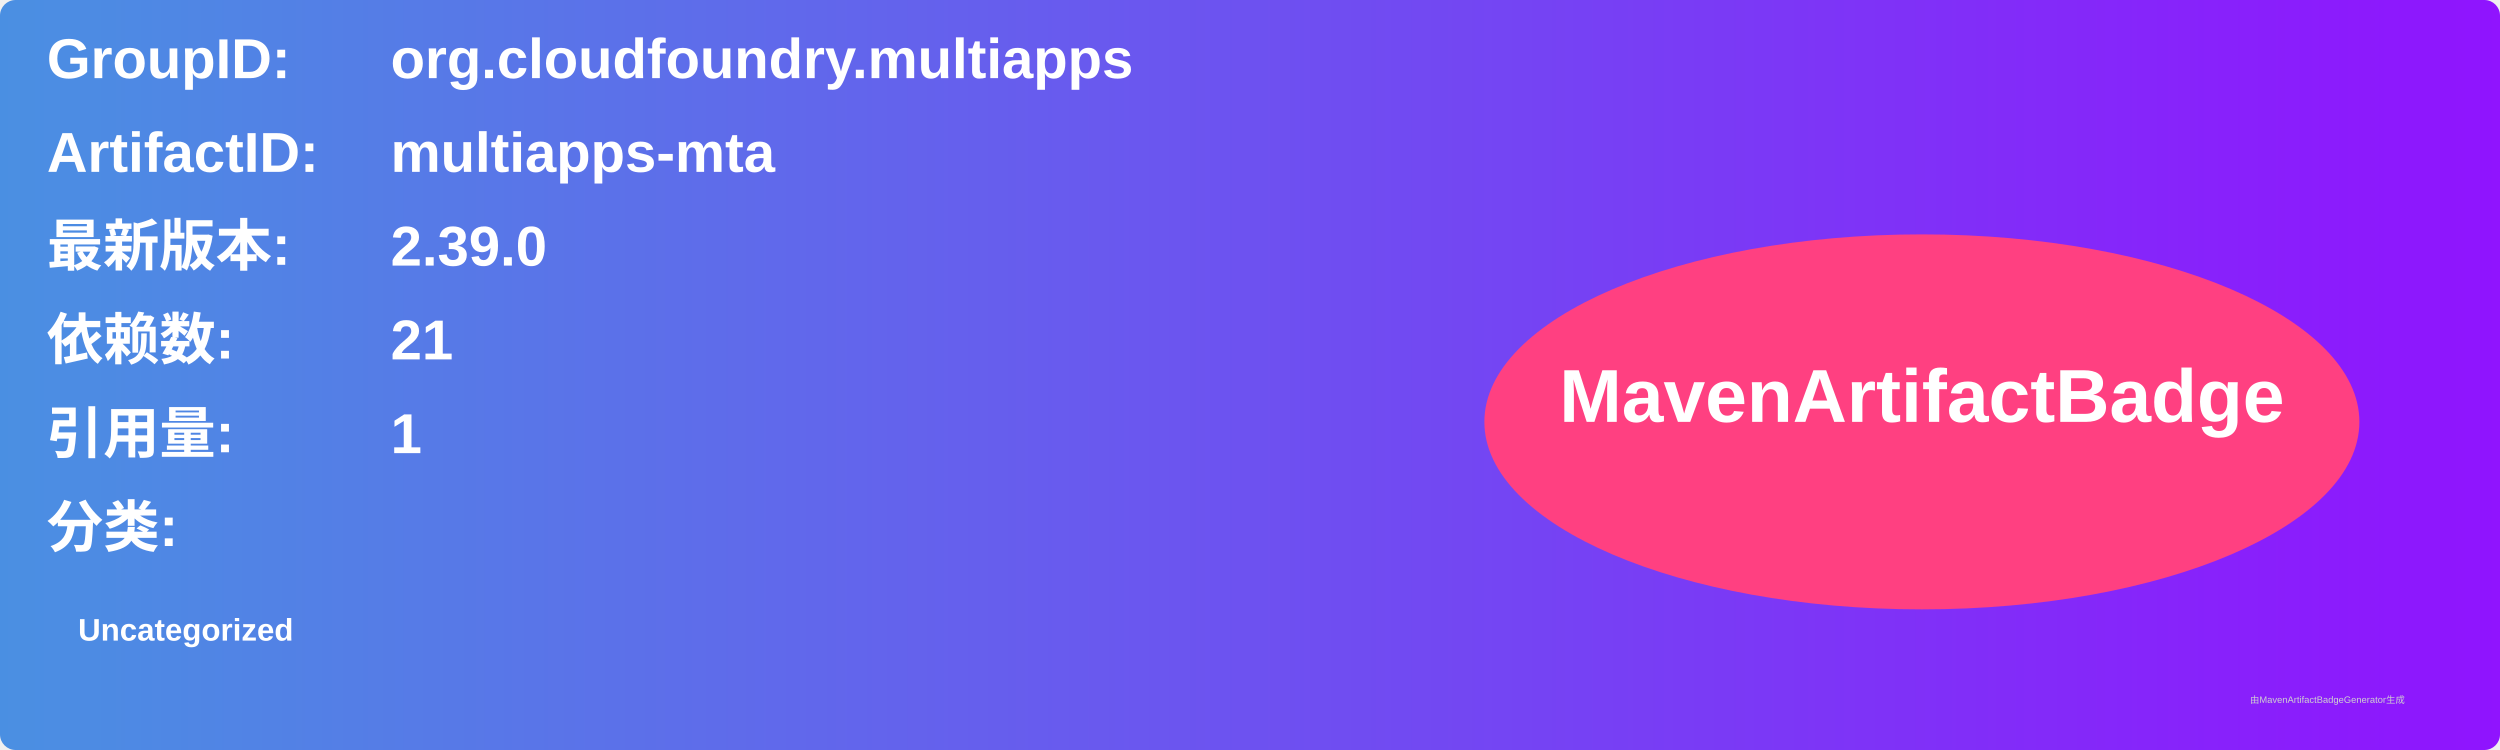
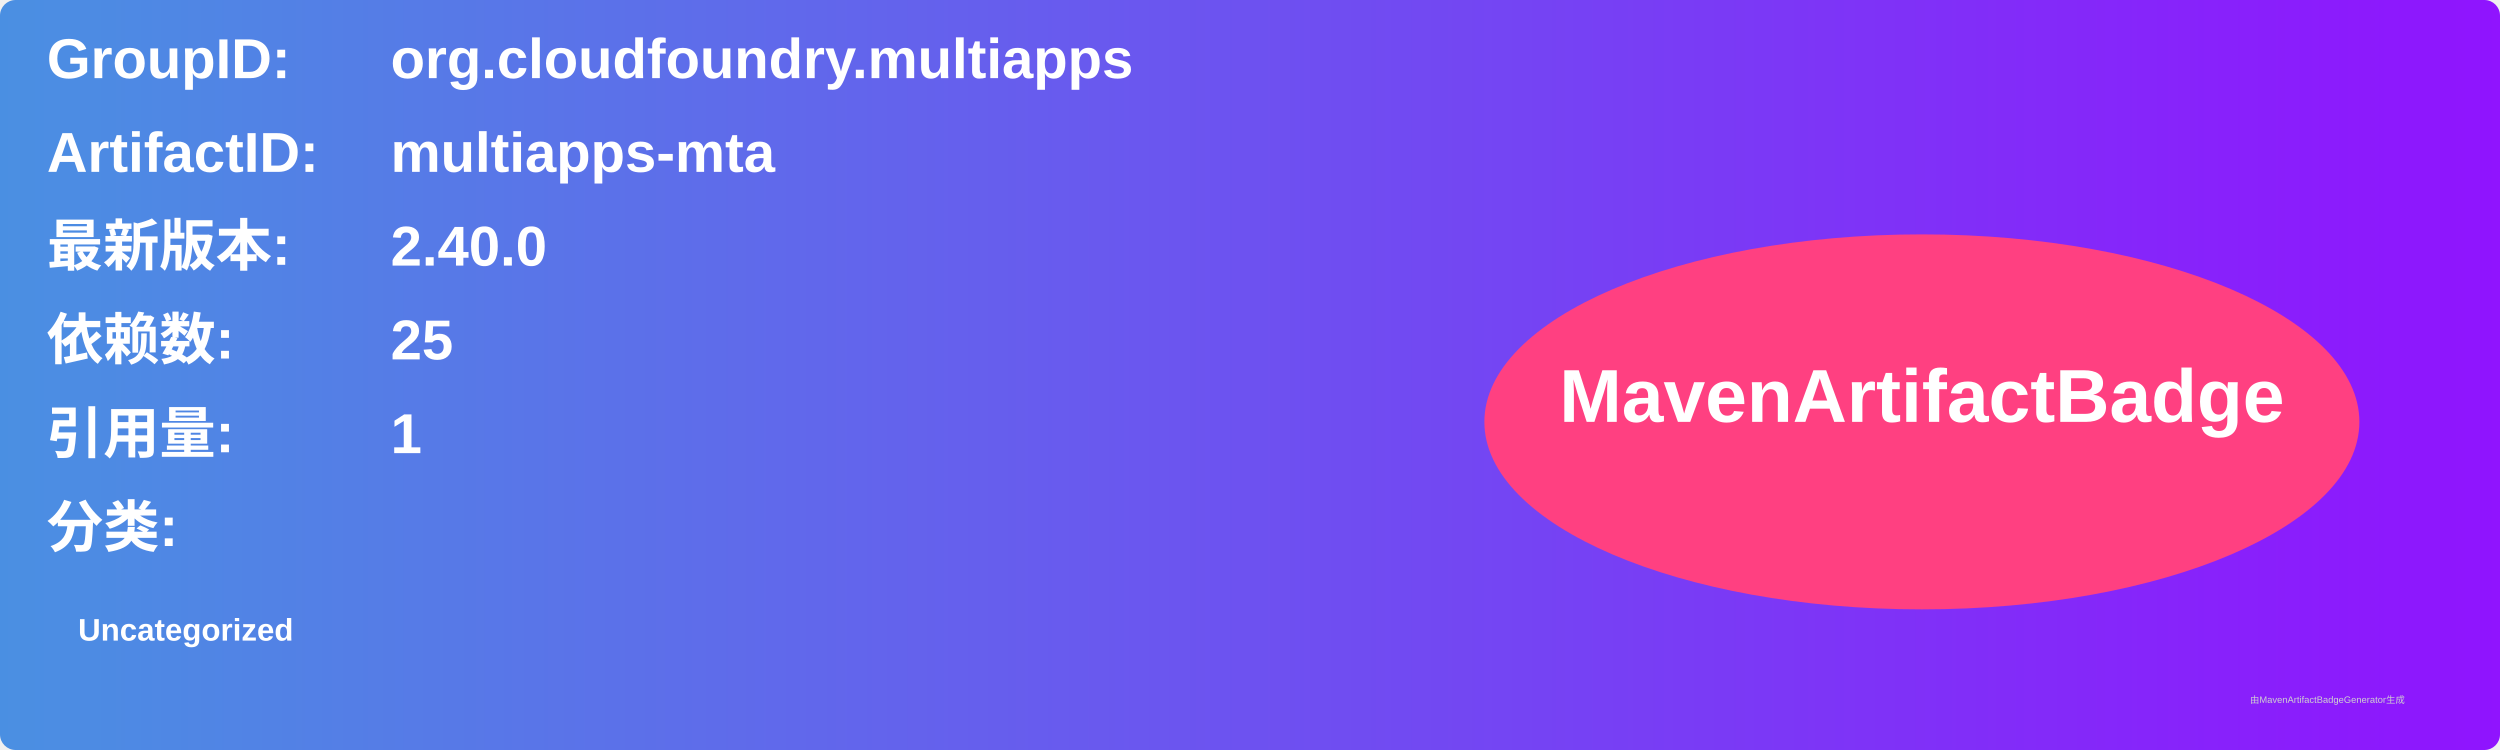
<svg xmlns="http://www.w3.org/2000/svg" width="800" height="240" viewBox="0 0 800 240">
  <linearGradient id="grad" x1="0%" y1="0%" x2="100%" y2="0%">
    <stop offset="0%" stop-color="#4a90e2" />
    <stop offset="100%" stop-color="#9013fe" />
  </linearGradient>
  <rect width="100%" height="100%" rx="5" ry="5" fill="url(#grad)" />
  <g transform="translate(15, 15)">
    <text x="0" y="10" font-family="Arial" font-size="18" fill="white" font-weight="bold" width="260">GroupID:</text>
    <text x="110" y="10" font-family="Arial" font-size="18" fill="white" font-weight="bold" width="460">org.cloudfoundry.multiapps</text>
    <text x="0" y="40" font-family="Arial" font-size="18" fill="white" font-weight="bold" width="260">ArtifactID:</text>
    <text x="110" y="40" font-family="Arial" font-size="18" fill="white" font-weight="bold" width="460">multiapps-mta</text>
    <text x="0" y="70" font-family="Arial" font-size="18" fill="white" font-weight="bold">最新版本:</text>
    <text x="110" y="70" font-family="Arial" font-size="18" fill="white" font-weight="bold">
-       <tspan font-weight="bold">2.39.0</tspan>
+       <tspan font-weight="bold">2.40.0</tspan>
    </text>
    <text x="0" y="100" font-family="Arial" font-size="18" fill="white" font-weight="bold">依赖数: </text>
    <text x="110" y="100" font-family="Arial" font-size="18" fill="white">
-       <tspan font-weight="bold">21</tspan>
+       <tspan font-weight="bold">25</tspan>
    </text>
    <text x="0" y="130" font-family="Arial" font-size="18" fill="white" font-weight="bold">引用量: </text>
    <text x="110" y="130" font-family="Arial" font-size="18" fill="white">
      <tspan font-weight="bold">1</tspan>
    </text>
    <text x="0" y="160" font-family="Arial" font-size="18" fill="white" font-weight="bold">分类:</text>
    <text x="10" y="190" font-family="Arial" font-size="10" fill="white">
      <tspan font-weight="bold">Uncategorized</tspan>
    </text>
    <ellipse cx="600" cy="120" rx="140" ry="60" fill="#ff4081" />
    <text x="600" y="120" text-anchor="middle" font-family="Arial" font-size="24" fill="white" font-weight="bold">MavenArtifactBadge</text>
  </g>
  <text x="720" y="225" font-family="Arial" font-size="3" fill="#d0d0d0">由MavenArtifactBadgeGenerator生成</text>
</svg>
